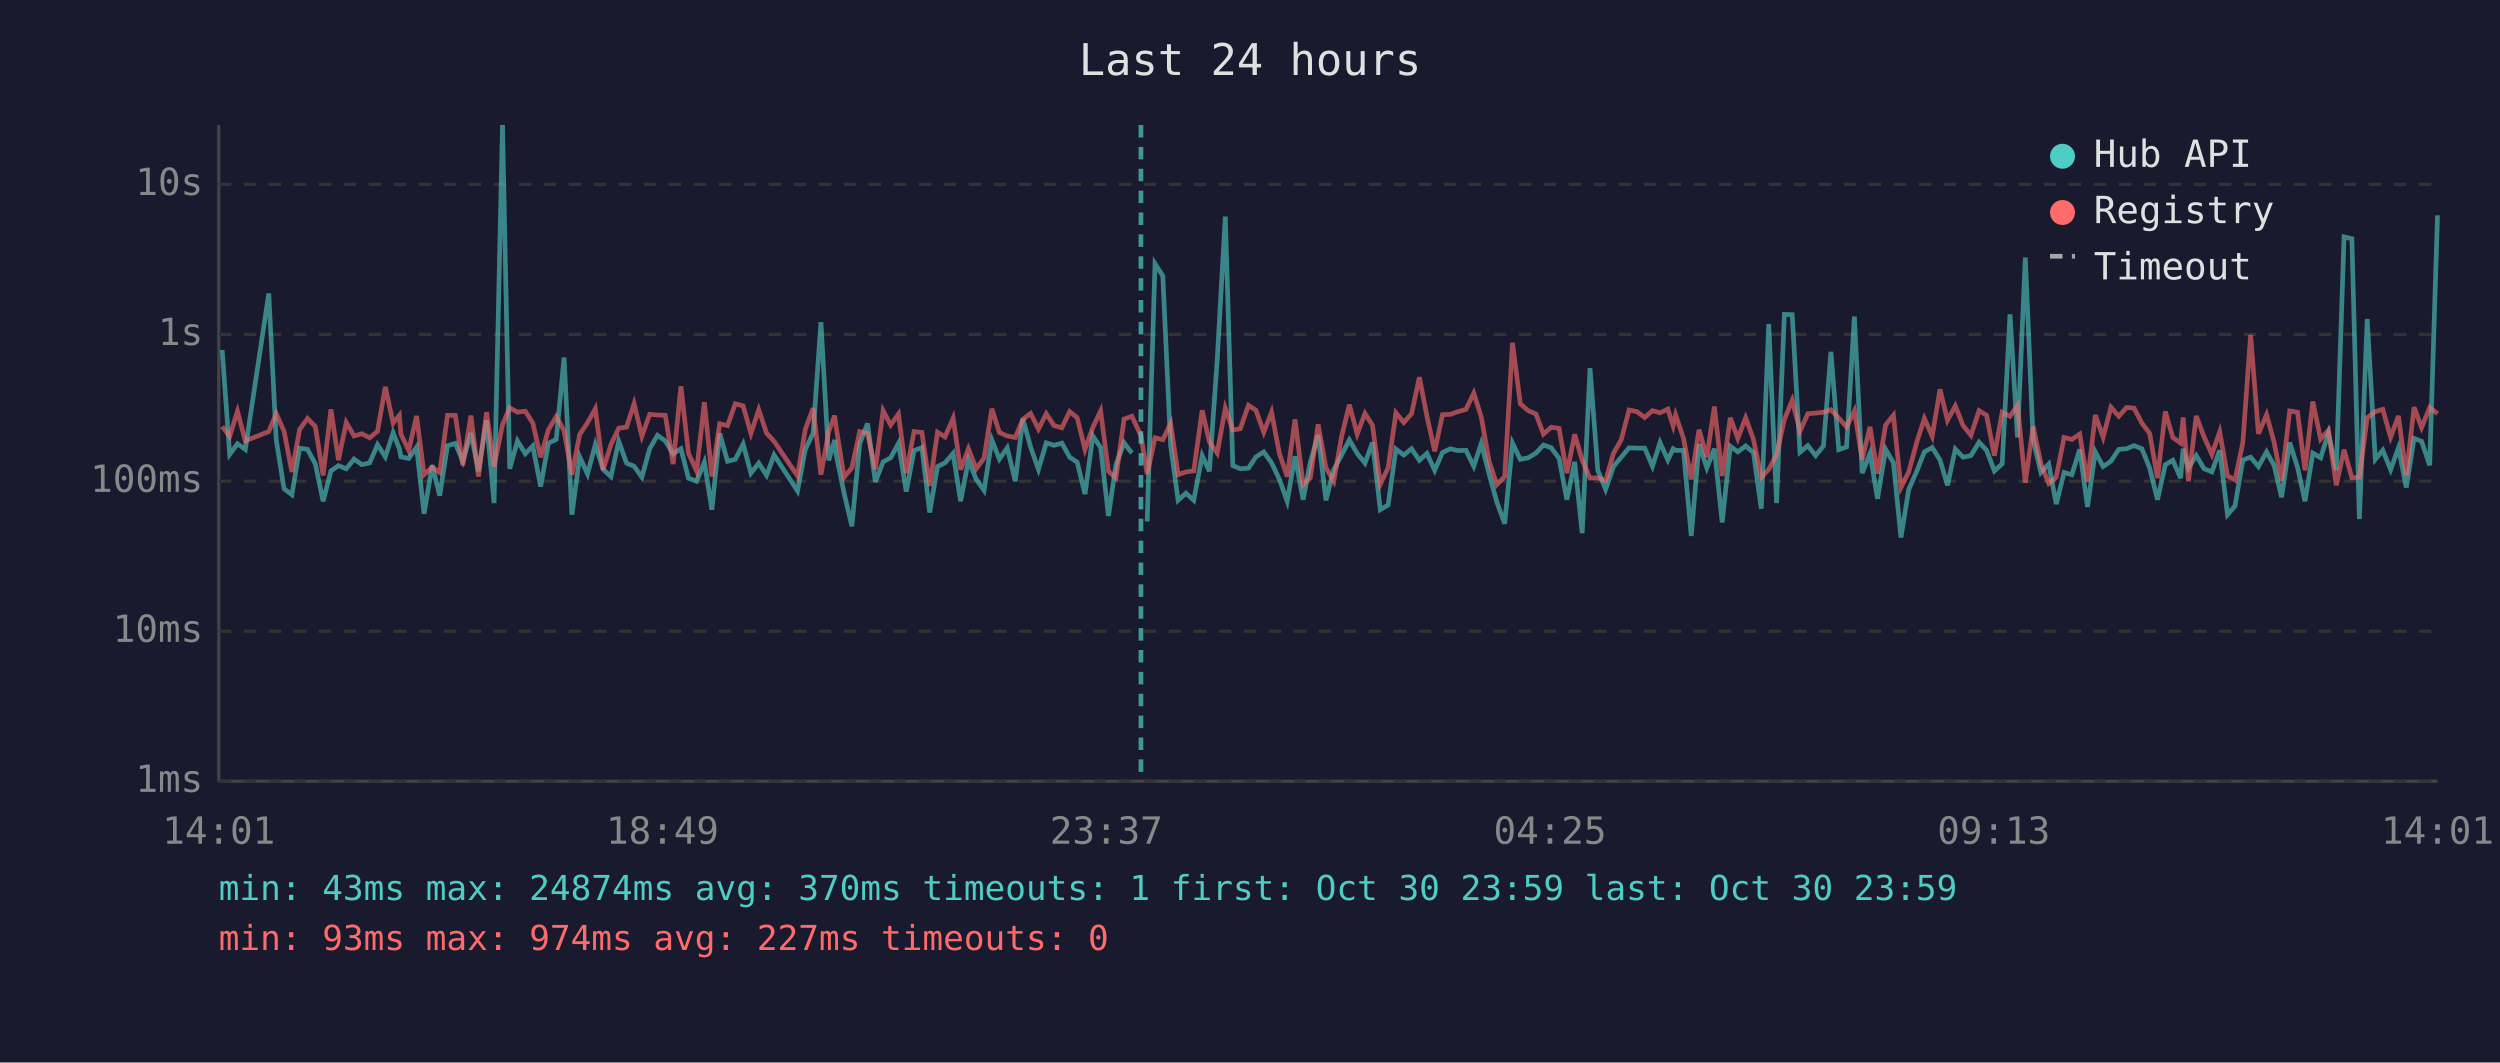
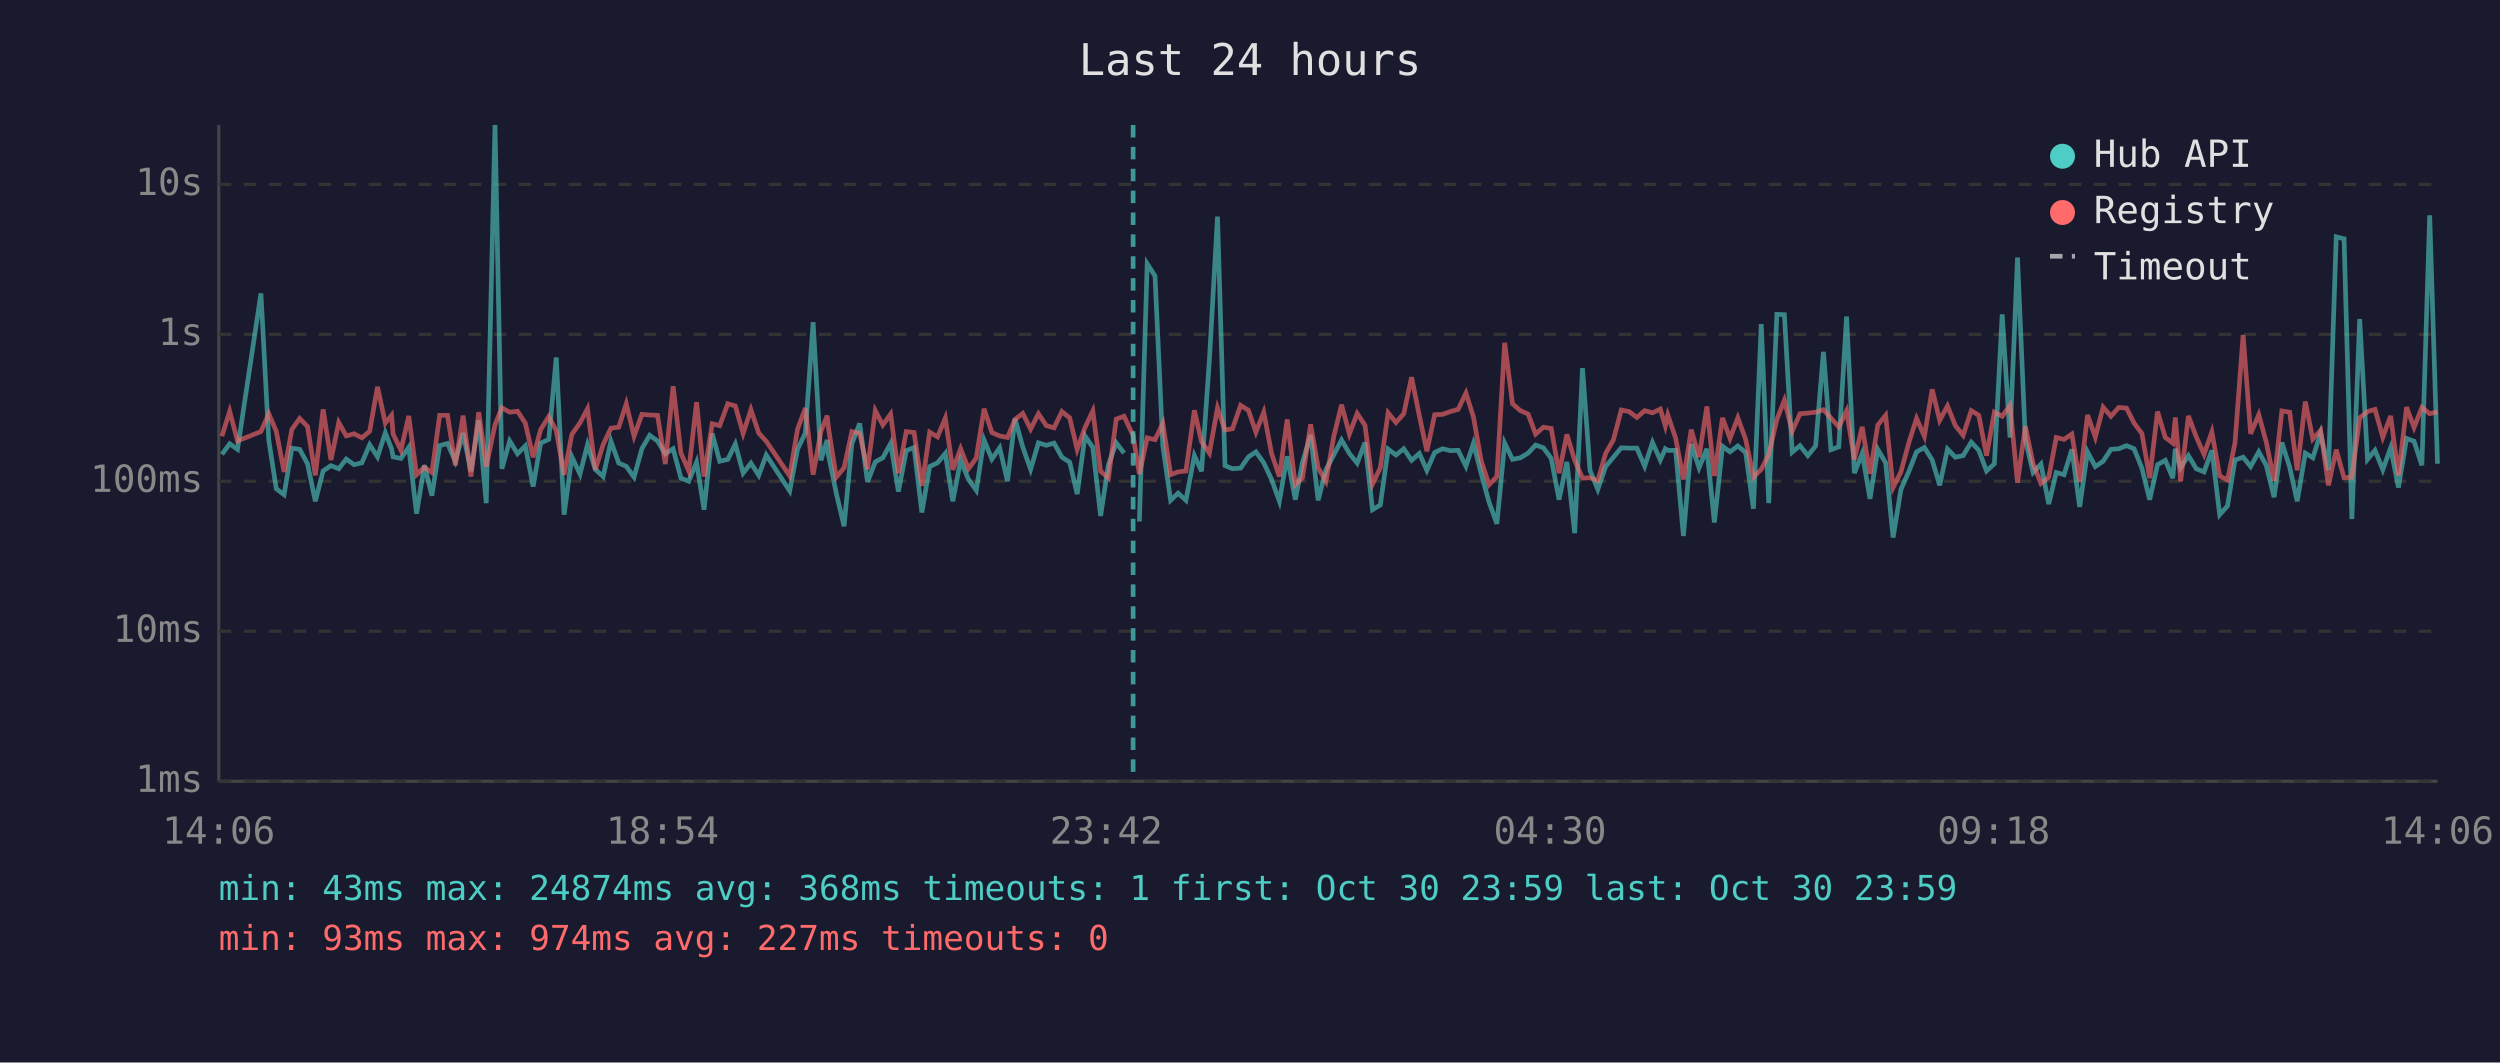
<svg xmlns="http://www.w3.org/2000/svg" viewBox="0 0 800 340" font-family="monospace" font-size="12">
  <rect width="800" height="340" fill="#1a1a2e" />
  <text x="400" y="24" fill="#e0e0e0" font-size="14" text-anchor="middle">Last 24 hours</text>
  <line x1="70" y1="40" x2="70" y2="250" stroke="#444" stroke-width="1" />
  <line x1="70" y1="250" x2="780" y2="250" stroke="#444" stroke-width="1" />
  <line x1="70" y1="250" x2="780" y2="250" stroke="#333" stroke-width="1" stroke-dasharray="4" />
  <text x="65" y="250" fill="#888" text-anchor="end" dominant-baseline="middle">1ms</text>
  <line x1="70" y1="202" x2="780" y2="202" stroke="#333" stroke-width="1" stroke-dasharray="4" />
  <text x="65" y="202" fill="#888" text-anchor="end" dominant-baseline="middle">10ms</text>
  <line x1="70" y1="154" x2="780" y2="154" stroke="#333" stroke-width="1" stroke-dasharray="4" />
  <text x="65" y="154" fill="#888" text-anchor="end" dominant-baseline="middle">100ms</text>
  <line x1="70" y1="107" x2="780" y2="107" stroke="#333" stroke-width="1" stroke-dasharray="4" />
  <text x="65" y="107" fill="#888" text-anchor="end" dominant-baseline="middle">1s</text>
  <line x1="70" y1="59" x2="780" y2="59" stroke="#333" stroke-width="1" stroke-dasharray="4" />
  <text x="65" y="59" fill="#888" text-anchor="end" dominant-baseline="middle">10s</text>
-   <text x="70" y="270" fill="#888" text-anchor="middle">14:01</text>
-   <text x="212" y="270" fill="#888" text-anchor="middle">18:49</text>
-   <text x="354" y="270" fill="#888" text-anchor="middle">23:37</text>
-   <text x="496" y="270" fill="#888" text-anchor="middle">04:25</text>
-   <text x="638" y="270" fill="#888" text-anchor="middle">09:13</text>
-   <text x="780" y="270" fill="#888" text-anchor="middle">14:01</text>
-   <polyline points="71.1,112.0 73.5,145.4 76.0,142.0 78.5,143.8 86.0,93.9 88.4,140.8 90.9,156.4 93.4,158.3 95.9,143.4 98.4,143.8 100.9,148.4 103.4,160.4 105.9,150.7 108.3,149.0 110.8,150.0 113.3,146.9 115.8,148.7 118.3,148.1 120.8,142.3 123.3,146.2 125.8,138.5 127.8,143.6 128.3,146.2 130.8,146.7 133.3,143.1 135.7,164.4 138.3,148.9 140.7,158.6 143.2,142.6 145.7,141.9 148.1,147.6 150.7,138.6 153.1,150.8 155.7,134.5 158.1,161.0 160.8,40.0 163.1,150.0 165.6,141.1 168.1,145.2 170.5,142.7 173.0,155.7 175.5,141.8 178.0,140.6 180.5,114.4 183.0,164.7 185.5,146.2 188.0,151.7 190.5,142.3 193.0,150.2 195.5,152.5 198.0,141.2 200.5,148.2 202.9,149.2 205.4,152.7 207.9,143.6 210.4,139.3 212.9,141.1 215.4,145.2 217.9,143.6 220.3,153.0 222.9,154.0 225.4,147.9 227.8,163.1 230.3,138.7 232.8,147.6 235.3,147.0 237.8,142.1 240.3,151.4 242.8,148.2 245.3,152.1 247.7,145.6 255.2,157.1 257.7,143.8 260.2,138.6 262.7,103.1 265.2,147.3 267.1,140.8 267.6,145.6 270.1,157.8 272.6,168.4 275.1,142.0 277.6,135.5 280.1,154.2 282.6,147.8 285.0,146.5 287.5,141.9 290.0,157.3 292.5,144.2 295.0,143.2 297.5,164.0 300.0,149.3 302.4,148.1 305.0,145.1 307.4,160.4 309.9,147.3 312.4,153.4 314.9,156.9 317.4,140.8 319.8,146.9 322.3,143.3 324.9,154.0 327.3,134.0 329.8,143.1 332.3,150.2 334.8,141.7 337.3,142.5 339.8,141.8 342.3,146.3 344.7,147.9 347.2,158.1 349.7,139.5 352.2,143.2 354.7,165.1 357.1,148.7 359.7,141.7 362.2,145.0" fill="none" stroke="#4ecdc4" stroke-width="1.5" opacity="0.6" />
-   <polyline points="367.1,166.9 369.6,84.4 372.1,88.3 374.6,142.7 377.0,160.1 379.5,157.8 382.0,160.1 384.7,145.8 387.0,150.8 389.5,115.3 392.1,69.3 394.5,149.0 396.9,150.0 399.5,149.8 401.9,146.2 404.4,144.6 406.9,148.1 409.4,153.4 411.9,160.4 414.4,146.0 417.0,159.9 419.3,147.9 421.8,139.2 424.3,160.1 426.8,150.3 429.3,145.6 431.8,140.8 434.3,145.1 436.8,148.2 439.2,141.6 441.7,163.1 444.2,161.6 446.7,143.7 449.2,145.6 451.7,143.6 454.2,147.3 456.6,145.1 459.1,150.5 461.6,144.8 464.1,143.6 466.6,144.2 469.1,144.1 471.6,149.2 474.0,141.9 476.5,151.6 479.0,160.7 481.5,167.6 484.0,141.8 486.5,147.0 489.0,146.5 491.5,145.0 493.9,142.4 496.4,143.3 498.9,146.7 501.4,159.9 503.9,147.8 506.3,170.6 508.8,117.8 511.3,150.5 513.8,156.6 516.3,149.3 518.8,146.3 521.3,143.3 523.8,143.4 526.3,143.4 528.8,149.2 531.2,141.6 533.7,147.2 535.4,143.6 536.2,144.1 538.7,144.1 541.2,171.5 543.7,142.1 546.2,149.7 548.6,143.6 551.1,167.2 553.7,142.8 556.1,144.6 558.6,142.7 561.1,144.8 563.6,162.8 566.0,103.7 568.5,161.0 571.0,100.6 573.5,100.7 576.0,144.7 578.5,142.6 581.0,145.8 583.5,142.7 585.9,112.6 588.4,143.9 590.9,143.0 593.4,101.3 595.9,151.4 598.4,145.1 600.8,159.6 603.4,143.8 605.9,148.1 608.3,172.0 610.8,156.6 613.4,150.7 615.8,144.6 618.3,143.2 620.8,147.2 623.2,155.3 625.7,143.7 628.2,146.3 630.7,145.8 633.3,141.5 635.7,144.1 638.2,150.7 640.7,148.4 643.2,100.6 645.6,140.0 648.1,82.4 650.6,140.7 653.1,151.2 655.6,148.5 658.0,161.3 660.5,151.2 663.0,151.9 665.5,143.8 668.0,162.2 670.5,144.6 673.0,149.3 675.5,147.6 678.0,143.8 680.5,143.6 682.9,142.6 685.4,143.6 687.9,149.8 690.4,159.9 692.9,148.7 695.3,147.3 697.8,153.0 698.6,143.6 700.3,149.7 702.8,145.8 705.3,150.0 707.8,151.0 710.3,144.1 712.8,164.7 715.2,161.9 717.7,147.2 720.2,146.3 722.7,149.3 725.3,144.6 727.7,148.9 730.1,159.1 732.7,141.6 735.2,149.5 737.6,160.4 740.1,145.0 742.6,146.5 745.1,138.6 747.6,150.5 750.1,75.8 752.6,76.4 755.0,166.1 757.5,102.1 760.1,147.0 762.5,144.1 765.0,150.3 767.5,143.3 770.0,156.0 772.5,140.3 774.9,141.2 777.5,148.9 780.0,68.9" fill="none" stroke="#4ecdc4" stroke-width="1.5" opacity="0.6" />
-   <polyline points="71.1,136.5 73.5,139.6 76.0,131.6 78.5,141.1 86.0,138.1 88.4,132.4 90.9,138.0 93.4,151.0 95.9,137.4 98.4,133.9 100.9,136.5 103.4,152.1 105.9,131.0 108.3,147.2 110.8,135.2 113.3,139.5 115.8,138.8 118.3,140.1 120.8,138.0 123.3,123.8 125.8,135.4 127.8,132.9 128.3,138.9 130.8,144.1 133.3,133.1 135.7,151.9 138.3,149.5 140.7,151.2 143.2,132.9 145.7,132.9 148.1,148.9 150.7,133.0 153.1,152.5 155.7,131.9 158.1,149.3 160.8,135.9 163.1,130.5 165.6,131.9 168.1,131.6 170.5,135.4 173.0,146.3 175.5,137.5 178.0,133.3 180.5,137.8 183.0,151.9 185.5,139.0 188.0,135.3 190.5,130.8 193.0,150.3 195.5,142.3 198.0,137.0 200.5,136.7 202.9,129.2 205.4,139.6 207.9,132.6 210.4,132.8 212.9,132.9 215.4,148.5 217.9,123.6 220.3,145.0 222.9,150.7 225.4,128.7 227.8,152.5 230.3,135.6 232.8,136.2 235.3,129.2 237.8,129.9 240.3,138.7 242.8,131.1 245.3,138.6 247.7,141.2 255.2,152.3 257.7,137.4 260.2,130.6 262.7,151.9 265.2,138.0 267.1,133.0 267.6,136.9 270.1,152.7 272.6,149.7 275.1,138.1 277.6,138.7 280.1,150.2 282.6,131.4 285.0,136.0 287.5,132.5 290.0,151.4 292.5,138.1 295.0,138.4 297.5,155.5 300.0,138.3 302.4,139.8 305.0,133.8 307.4,150.3 309.9,143.6 312.4,150.0 314.9,146.6 317.4,130.8 319.8,138.4 322.3,139.5 324.9,140.0 327.3,134.2 329.8,132.3 332.3,137.3 334.8,132.4 337.3,136.2 339.8,136.9 342.3,131.7 344.7,133.7 347.2,143.8 349.7,136.8 352.2,131.5 354.7,150.8 357.1,153.0 359.7,134.1 362.2,133.2 365.1,139.4 367.1,151.7 369.6,140.1 372.1,140.7 374.6,135.5 377.0,151.9 379.5,151.0 382.0,150.7 384.7,131.3 387.0,141.4 389.5,145.0 392.1,130.6 394.5,137.6 396.9,137.2 399.5,129.7 401.9,131.3 404.4,138.3 406.9,131.9 409.4,145.1 411.9,152.5 414.4,134.2 417.0,155.1 419.3,152.9 421.8,135.8 424.3,149.7 426.8,154.0 429.3,139.7 431.8,129.5 434.3,138.9 436.8,132.3 439.2,136.1 441.7,154.9 444.2,149.7 446.7,132.1 449.2,135.2 451.7,132.4 454.2,120.7 456.6,133.1 459.1,144.4 461.6,132.7 464.1,132.6 466.6,131.7 469.1,131.0 471.6,125.8 474.0,133.4 476.5,147.6 479.0,155.1 481.5,152.5 484.0,109.7 486.5,129.2 489.0,131.4 491.5,132.5 493.9,138.9 496.4,136.7 498.9,137.1 501.4,151.4 503.9,139.0 506.3,147.3 508.8,153.0 511.3,152.9 513.8,153.8 516.3,145.1 518.8,140.7 521.3,131.2 523.8,131.7 526.3,133.6 528.8,131.4 531.2,132.1 533.7,130.9 535.4,136.3 536.2,132.8 538.7,140.2 541.2,153.4 543.7,137.5 546.2,146.3 548.6,130.1 551.1,152.3 553.7,133.7 556.1,140.3 558.6,133.7 561.1,140.6 563.6,152.7 566.0,150.2 568.5,145.5 571.0,134.2 573.5,128.1 576.0,138.0 578.5,132.4 581.0,132.2 583.5,131.9 585.9,131.1 588.4,133.8 590.9,136.6 593.4,131.5 595.9,147.0 598.4,136.6 600.8,151.6 603.4,136.0 605.9,132.9 608.3,156.0 610.8,151.0 613.4,141.4 615.8,133.9 618.3,139.6 620.8,124.6 623.2,134.5 625.7,129.9 628.2,136.2 630.7,139.3 633.3,131.4 635.7,132.9 638.2,145.8 640.7,131.9 643.2,133.2 645.6,129.7 648.1,154.5 650.6,136.4 653.1,148.4 655.6,154.7 658.0,152.7 660.5,140.0 663.0,140.6 665.5,138.9 668.0,154.2 670.5,132.8 673.0,139.9 675.5,130.3 678.0,133.2 680.5,130.4 682.9,130.6 685.4,135.4 687.9,138.7 690.4,153.0 692.9,131.7 695.3,140.0 697.8,141.8 698.6,133.6 700.3,154.0 702.8,133.1 705.3,139.8 707.8,145.4 710.3,138.2 712.8,152.3 715.2,153.6 717.7,141.7 720.2,107.2 722.7,138.8 725.3,132.7 727.7,141.5 730.1,153.8 732.7,131.5 735.2,131.9 737.6,150.5 740.1,128.5 742.6,140.5 745.1,137.7 747.6,155.3 750.1,143.9 752.6,152.9 755.0,152.7 757.5,133.7 760.1,131.7 762.5,131.0 765.0,139.9 767.5,133.1 770.0,152.1 772.5,130.3 774.9,136.8 777.5,130.4 780.0,132.4" fill="none" stroke="#ff6b6b" stroke-width="1.5" opacity="0.6" />
-   <line x1="365.1" y1="40" x2="365.1" y2="250" stroke="#4ecdc4" stroke-width="1.5" stroke-dasharray="4,3" opacity="0.7" />
+   <text x="70" y="270" fill="#888" text-anchor="middle">14:06</text>
+   <text x="212" y="270" fill="#888" text-anchor="middle">18:54</text>
+   <text x="354" y="270" fill="#888" text-anchor="middle">23:42</text>
+   <text x="496" y="270" fill="#888" text-anchor="middle">04:30</text>
+   <text x="638" y="270" fill="#888" text-anchor="middle">09:18</text>
+   <text x="780" y="270" fill="#888" text-anchor="middle">14:06</text>
+   <polyline points="71.0,145.4 73.5,142.0 76.0,143.8 83.5,93.9 86.0,140.8 88.4,156.4 90.9,158.3 93.4,143.4 95.9,143.8 98.4,148.4 100.9,160.4 103.4,150.7 105.9,149.0 108.4,150.0 110.8,146.9 113.3,148.7 115.8,148.1 118.3,142.3 120.8,146.2 123.3,138.5 125.3,143.6 125.8,146.2 128.3,146.7 130.8,143.1 133.3,164.4 135.8,148.9 138.2,158.6 140.7,142.6 143.2,141.9 145.7,147.6 148.2,138.6 150.7,150.8 153.2,134.5 155.6,161.0 158.4,40.0 160.6,150.0 163.1,141.1 165.6,145.2 168.1,142.7 170.6,155.7 173.0,141.8 175.6,140.6 178.0,114.4 180.5,164.7 183.0,146.2 185.6,151.7 188.0,142.3 190.5,150.2 193.0,152.5 195.5,141.2 198.0,148.2 200.4,149.2 202.9,152.7 205.4,143.6 207.9,139.3 210.4,141.1 212.9,145.2 215.4,143.6 217.9,153.0 220.4,154.0 222.9,147.9 225.3,163.1 227.9,138.7 230.3,147.6 232.9,147.0 235.3,142.1 237.8,151.4 240.3,148.2 242.8,152.1 245.2,145.6 252.7,157.1 255.2,143.8 257.7,138.6 260.2,103.1 262.7,147.3 264.7,140.8 265.1,145.6 267.6,157.8 270.1,168.4 272.6,142.0 275.1,135.5 277.6,154.2 280.1,147.8 282.5,146.5 285.0,141.9 287.5,157.3 290.0,144.2 292.5,143.2 295.0,164.0 297.5,149.3 300.0,148.1 302.5,145.1 304.9,160.4 307.4,147.3 309.9,153.4 312.4,156.9 314.9,140.8 317.4,146.9 319.9,143.3 322.4,154.0 324.8,134.0 327.3,143.1 329.8,150.2 332.3,141.7 334.8,142.5 337.3,141.8 339.8,146.3 342.3,147.9 344.7,158.1 347.2,139.5 349.7,143.2 352.2,165.1 354.7,148.7 357.2,141.7 359.7,145.0" fill="none" stroke="#4ecdc4" stroke-width="1.5" opacity="0.6" />
+   <polyline points="364.6,166.9 367.1,84.4 369.6,88.3 372.1,142.7 374.6,160.1 377.0,157.8 379.5,160.1 382.2,145.8 384.5,150.8 387.0,115.3 389.6,69.3 392.0,149.0 394.4,150.0 397.0,149.8 399.5,146.2 401.9,144.6 404.4,148.1 406.9,153.4 409.4,160.4 411.9,146.0 414.5,159.9 416.8,147.9 419.4,139.2 421.8,160.1 424.3,150.3 426.8,145.6 429.3,140.8 431.8,145.1 434.3,148.2 436.8,141.6 439.2,163.1 441.7,161.6 444.2,143.7 446.7,145.6 449.2,143.6 451.7,147.3 454.2,145.1 456.6,150.5 459.1,144.8 461.6,143.6 464.1,144.2 466.6,144.1 469.1,149.2 471.5,141.9 474.0,151.6 476.5,160.7 479.0,167.6 481.5,141.8 484.0,147.0 486.5,146.5 489.0,145.0 491.4,142.4 493.9,143.3 496.4,146.7 498.9,159.9 501.4,147.8 503.9,170.6 506.4,117.8 508.8,150.5 511.3,156.6 513.8,149.3 516.3,146.3 518.8,143.3 521.3,143.4 523.8,143.4 526.3,149.2 528.8,141.6 531.3,147.2 532.9,143.6 533.7,144.1 536.2,144.1 538.7,171.5 541.2,142.1 543.7,149.7 546.2,143.6 548.6,167.2 551.2,142.8 553.6,144.6 556.1,142.7 558.6,144.8 561.1,162.8 563.6,103.7 566.0,161.0 568.6,100.6 571.0,100.7 573.5,144.7 576.0,142.6 578.5,145.8 581.0,142.7 583.5,112.6 585.9,143.9 588.4,143.0 590.9,101.3 593.4,151.4 595.9,145.1 598.4,159.6 600.9,143.8 603.4,148.1 605.8,172.0 608.3,156.6 610.9,150.7 613.3,144.6 615.8,143.2 618.3,147.2 620.7,155.3 623.2,143.7 625.7,146.3 628.2,145.8 630.8,141.5 633.2,144.1 635.7,150.7 638.2,148.4 640.7,100.6 643.2,140.0 645.6,82.4 648.1,140.7 650.6,151.2 653.1,148.5 655.6,161.3 658.0,151.2 660.5,151.9 663.0,143.8 665.5,162.2 668.0,144.6 670.5,149.3 673.0,147.6 675.5,143.8 678.0,143.6 680.5,142.6 682.9,143.6 685.4,149.8 687.9,159.9 690.4,148.7 692.9,147.3 695.3,153.0 696.1,143.6 697.8,149.7 700.3,145.8 702.8,150.0 705.3,151.0 707.8,144.1 710.3,164.7 712.8,161.9 715.2,147.2 717.8,146.3 720.2,149.3 722.8,144.6 725.2,148.9 727.7,159.1 730.2,141.6 732.7,149.5 735.1,160.4 737.7,145.0 740.1,146.5 742.6,138.6 745.1,150.5 747.6,75.8 750.1,76.4 752.6,166.1 755.1,102.1 757.6,147.0 760.0,144.1 762.5,150.3 765.0,143.3 767.5,156.0 770.1,140.3 772.5,141.2 775.0,148.9 777.5,68.9 780.0,148.4" fill="none" stroke="#4ecdc4" stroke-width="1.5" opacity="0.6" />
+   <polyline points="71.0,139.6 73.5,131.6 76.0,141.1 83.5,138.1 86.0,132.4 88.4,138.0 90.9,151.0 93.4,137.4 95.9,133.9 98.4,136.5 100.9,152.1 103.4,131.0 105.9,147.2 108.4,135.2 110.8,139.5 113.3,138.8 115.8,140.1 118.3,138.0 120.8,123.8 123.3,135.4 125.3,132.9 125.8,138.9 128.3,144.1 130.8,133.1 133.3,151.9 135.8,149.5 138.2,151.2 140.7,132.9 143.2,132.9 145.7,148.9 148.2,133.0 150.7,152.5 153.2,131.9 155.6,149.3 158.4,135.9 160.6,130.5 163.1,131.9 165.6,131.6 168.1,135.4 170.6,146.3 173.0,137.5 175.6,133.3 178.0,137.8 180.5,151.9 183.0,139.0 185.6,135.3 188.0,130.8 190.5,150.3 193.0,142.3 195.5,137.0 198.0,136.7 200.4,129.2 202.9,139.6 205.4,132.6 207.9,132.8 210.4,132.9 212.9,148.5 215.4,123.6 217.9,145.0 220.4,150.7 222.9,128.7 225.3,152.5 227.9,135.6 230.3,136.2 232.9,129.2 235.3,129.9 237.8,138.7 240.3,131.1 242.8,138.6 245.2,141.2 252.7,152.3 255.2,137.4 257.7,130.6 260.2,151.9 262.7,138.0 264.7,133.0 265.1,136.9 267.6,152.7 270.1,149.7 272.6,138.1 275.1,138.7 277.6,150.2 280.1,131.4 282.5,136.0 285.0,132.5 287.5,151.4 290.0,138.1 292.5,138.4 295.0,155.5 297.5,138.3 300.0,139.8 302.5,133.8 304.9,150.3 307.4,143.6 309.9,150.0 312.4,146.6 314.9,130.8 317.4,138.4 319.9,139.5 322.4,140.0 324.8,134.2 327.3,132.3 329.8,137.3 332.3,132.4 334.8,136.2 337.3,136.9 339.8,131.7 342.3,133.7 344.7,143.8 347.2,136.8 349.7,131.5 352.2,150.8 354.7,153.0 357.2,134.1 359.7,133.2 362.6,139.4 364.6,151.7 367.1,140.1 369.6,140.7 372.1,135.5 374.6,151.9 377.0,151.0 379.5,150.7 382.2,131.3 384.5,141.4 387.0,145.0 389.6,130.6 392.0,137.6 394.4,137.2 397.0,129.7 399.5,131.3 401.9,138.3 404.4,131.9 406.9,145.1 409.4,152.5 411.9,134.2 414.5,155.1 416.8,152.9 419.4,135.8 421.8,149.7 424.3,154.0 426.8,139.7 429.3,129.5 431.8,138.9 434.3,132.3 436.8,136.1 439.2,154.9 441.7,149.7 444.2,132.1 446.7,135.2 449.2,132.4 451.7,120.7 454.2,133.1 456.6,144.4 459.1,132.7 461.6,132.6 464.1,131.7 466.6,131.0 469.1,125.8 471.5,133.4 474.0,147.6 476.5,155.1 479.0,152.5 481.5,109.7 484.0,129.2 486.5,131.4 489.0,132.5 491.4,138.9 493.9,136.7 496.4,137.1 498.9,151.4 501.4,139.0 503.9,147.3 506.4,153.0 508.8,152.9 511.3,153.8 513.8,145.1 516.3,140.7 518.8,131.2 521.3,131.7 523.8,133.6 526.3,131.4 528.8,132.1 531.3,130.9 532.9,136.3 533.7,132.8 536.2,140.2 538.7,153.4 541.2,137.5 543.7,146.3 546.2,130.1 548.6,152.3 551.2,133.7 553.6,140.3 556.1,133.7 558.6,140.6 561.1,152.7 563.6,150.2 566.0,145.5 568.6,134.2 571.0,128.1 573.5,138.0 576.0,132.4 578.5,132.2 581.0,131.9 583.5,131.1 585.9,133.8 588.4,136.6 590.9,131.5 593.4,147.0 595.9,136.6 598.4,151.6 600.9,136.0 603.4,132.9 605.8,156.0 608.3,151.0 610.9,141.4 613.3,133.9 615.8,139.6 618.3,124.6 620.7,134.5 623.2,129.9 625.7,136.2 628.2,139.3 630.8,131.4 633.2,132.9 635.7,145.8 638.2,131.9 640.7,133.2 643.2,129.7 645.6,154.5 648.1,136.4 650.6,148.4 653.1,154.7 655.6,152.7 658.0,140.0 660.5,140.6 663.0,138.9 665.5,154.2 668.0,132.8 670.5,139.9 673.0,130.3 675.5,133.2 678.0,130.4 680.5,130.6 682.9,135.4 685.4,138.7 687.9,153.0 690.4,131.7 692.9,140.0 695.3,141.8 696.1,133.6 697.8,154.0 700.3,133.1 702.8,139.8 705.3,145.4 707.8,138.2 710.3,152.3 712.8,153.6 715.2,141.7 717.8,107.2 720.2,138.8 722.8,132.7 725.2,141.5 727.7,153.8 730.2,131.5 732.7,131.9 735.1,150.5 737.7,128.5 740.1,140.5 742.6,137.7 745.1,155.3 747.6,143.9 750.1,152.9 752.6,152.7 755.1,133.7 757.6,131.7 760.0,131.0 762.5,139.9 765.0,133.1 767.5,152.1 770.1,130.3 772.5,136.8 775.0,130.4 777.5,132.4 780.0,131.8" fill="none" stroke="#ff6b6b" stroke-width="1.5" opacity="0.6" />
+   <line x1="362.6" y1="40" x2="362.6" y2="250" stroke="#4ecdc4" stroke-width="1.5" stroke-dasharray="4,3" opacity="0.7" />
  <circle cx="660" cy="50" r="4" fill="#4ecdc4" />
  <text x="670" y="50" fill="#e0e0e0" dominant-baseline="middle">Hub API</text>
  <circle cx="660" cy="68" r="4" fill="#ff6b6b" />
  <text x="670" y="68" fill="#e0e0e0" dominant-baseline="middle">Registry</text>
  <line x1="656" y1="82" x2="664" y2="82" stroke="#e0e0e0" stroke-width="1.5" stroke-dasharray="4,3" opacity="0.7" />
  <text x="670" y="86" fill="#e0e0e0" dominant-baseline="middle">Timeout</text>
-   <text x="70" y="288" fill="#4ecdc4" font-size="11">min: 43ms  max: 24874ms  avg: 370ms  timeouts: 1  first: Oct 30 23:59  last: Oct 30 23:59</text>
+   <text x="70" y="288" fill="#4ecdc4" font-size="11">min: 43ms  max: 24874ms  avg: 368ms  timeouts: 1  first: Oct 30 23:59  last: Oct 30 23:59</text>
  <text x="70" y="304" fill="#ff6b6b" font-size="11">min: 93ms  max: 974ms  avg: 227ms  timeouts: 0</text>
</svg>
